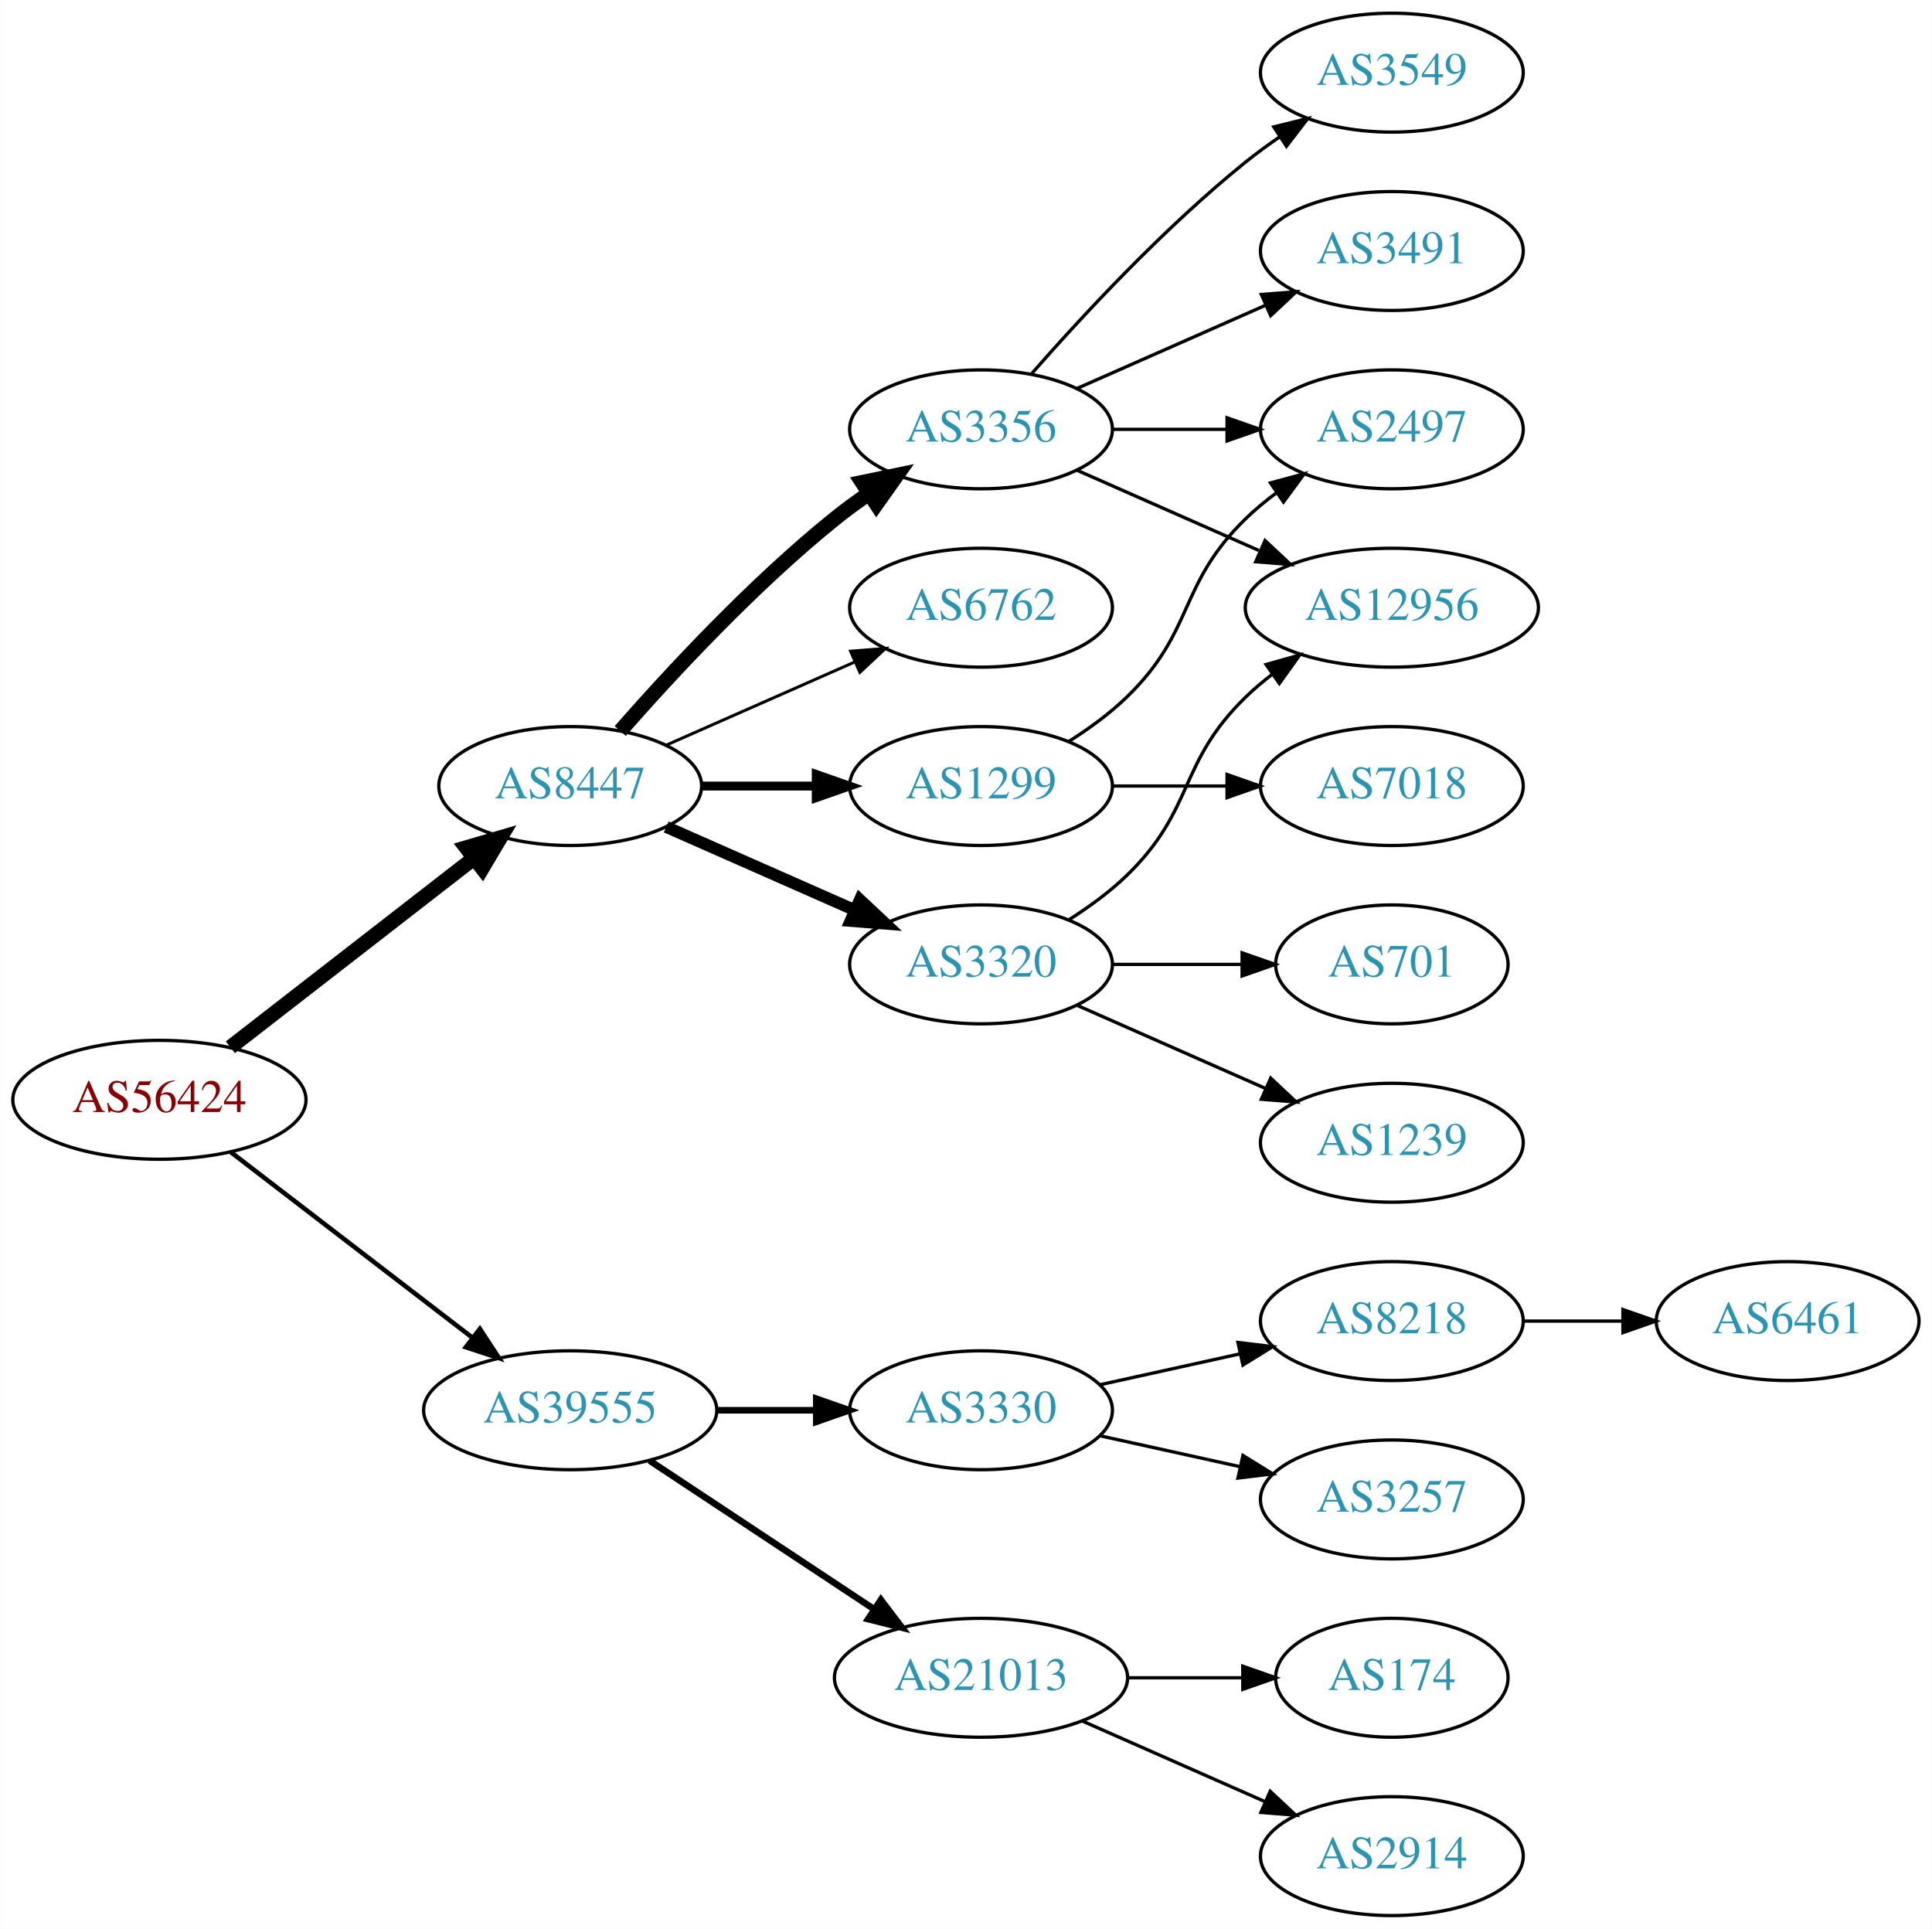
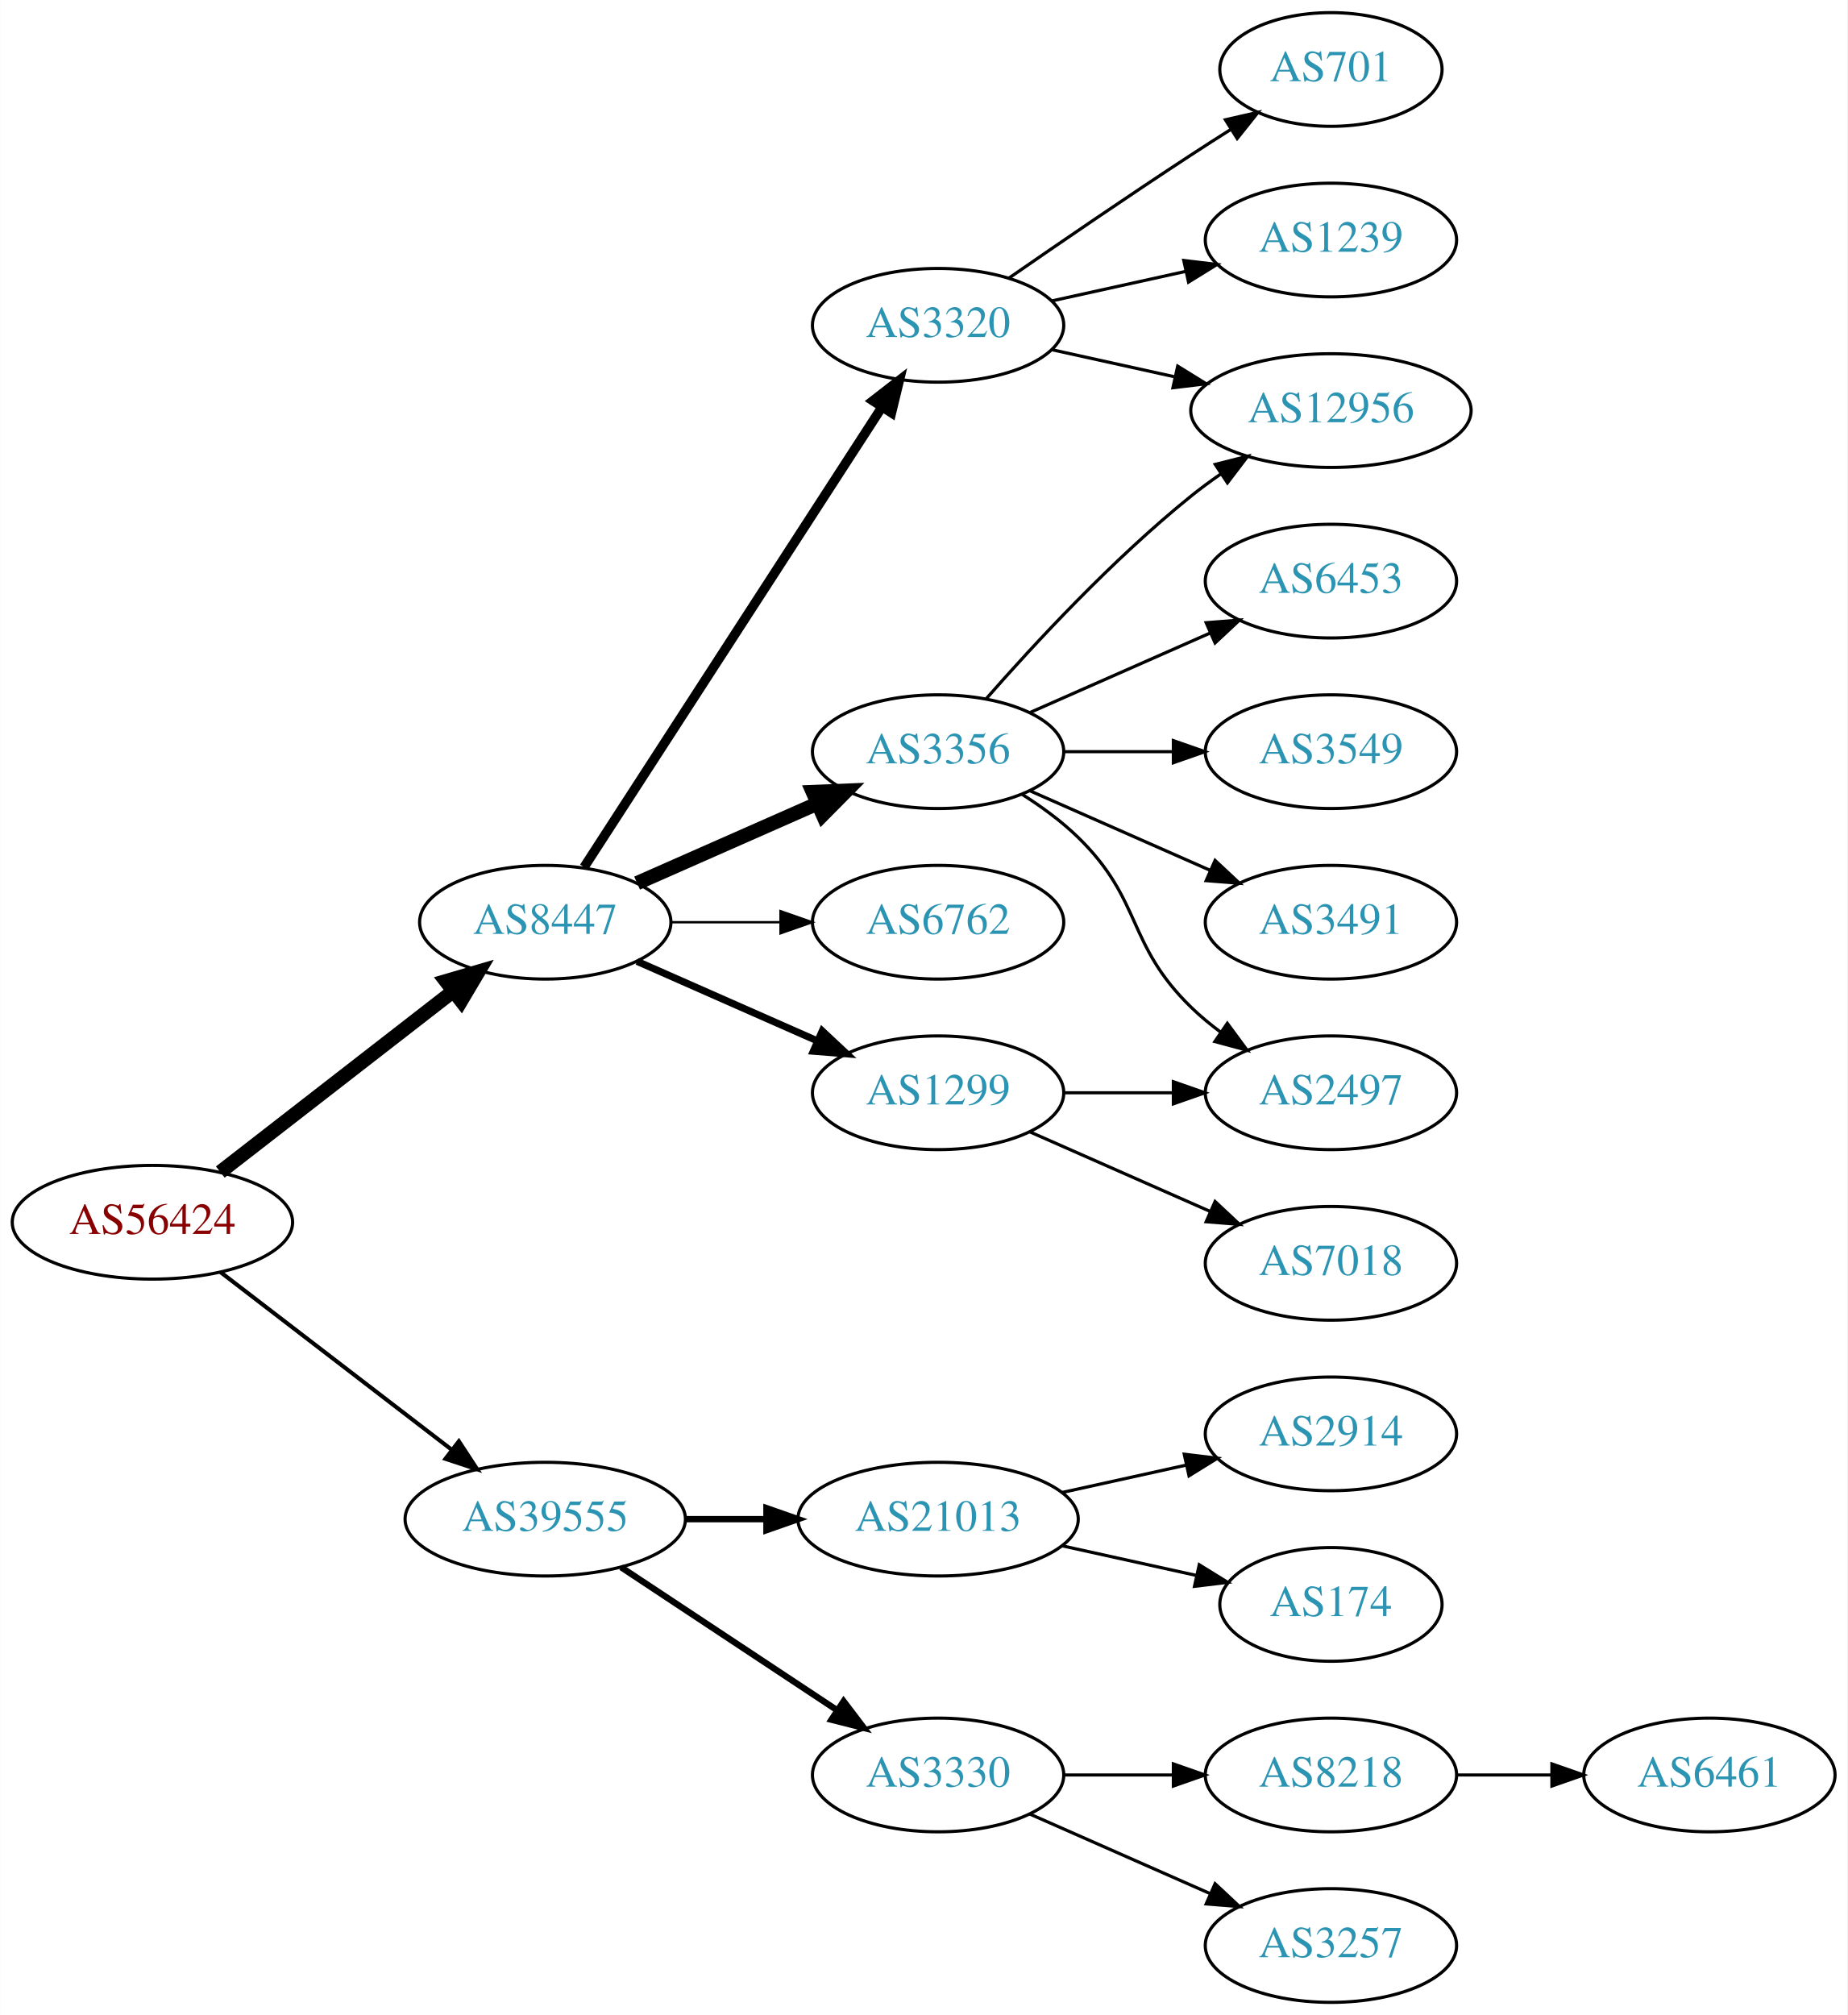
- <svg xmlns="http://www.w3.org/2000/svg" xmlns:xlink="http://www.w3.org/1999/xlink" width="585pt" height="584pt" viewBox="0.00 0.00 584.86 584.00">
-   <g id="graph0" class="graph" transform="scale(1 1) rotate(0) translate(4 580)">
-     <polygon fill="white" stroke="none" points="-4,4 -4,-580 580.862,-580 580.862,4 -4,4" />
+ <svg xmlns="http://www.w3.org/2000/svg" xmlns:xlink="http://www.w3.org/1999/xlink" width="585pt" height="638pt" viewBox="0.00 0.00 584.86 638.00">
+   <g id="graph0" class="graph" transform="scale(1 1) rotate(0) translate(4 634)">
+     <polygon fill="white" stroke="none" points="-4,4 -4,-634 580.862,-634 580.862,4 -4,4" />
    <g id="node1" class="node">
      <g id="a_node1">
        <a xlink:href="/asn/56424" xlink:title="AS56424 ~ TYROLIT-AT-AS [AT]">
          <ellipse fill="#ffffff" stroke="black" cx="44.196" cy="-247" rx="44.393" ry="18" />
          <text text-anchor="middle" x="44.196" y="-243.3" font-family="Times,serif" font-size="14.00" fill="#880000">AS56424</text>
        </a>
      </g>
    </g>
    <g id="node2" class="node">
      <g id="a_node2">
        <a xlink:href="/asn/8447" xlink:title="AS8447 ~ A1 Telekom Austria AG [AT]">
          <ellipse fill="#ffffff" stroke="black" cx="168.588" cy="-342" rx="39.794" ry="18" />
          <text text-anchor="middle" x="168.588" y="-338.3" font-family="Times,serif" font-size="14.00" fill="#2c94b3">AS8447</text>
        </a>
      </g>
    </g>
    <g id="edge1" class="edge">
      <path fill="none" stroke="black" stroke-width="4.5" d="M65.682,-262.901C85.836,-278.544 116.772,-302.557 139.272,-320.021" />
      <polygon fill="black" stroke="black" stroke-width="4.5" points="137.129,-323.342 147.443,-326.363 141.958,-317.121 137.129,-323.342" />
    </g>
    <g id="node3" class="node">
      <g id="a_node3">
        <a xlink:href="/asn/39555" xlink:title="AS39555 ~ Stadtwerke Schwaz GmbH [AT]">
          <ellipse fill="#ffffff" stroke="black" cx="168.588" cy="-153" rx="44.393" ry="18" />
          <text text-anchor="middle" x="168.588" y="-149.3" font-family="Times,serif" font-size="14.00" fill="#2c94b3">AS39555</text>
        </a>
      </g>
    </g>
    <g id="edge2" class="edge">
-       <path fill="none" stroke="black" stroke-width="1.385" d="M65.682,-231.267C85.715,-215.88 116.402,-192.312 138.867,-175.058" />
-       <polygon fill="black" stroke="black" stroke-width="1.385" points="141.237,-177.652 147.036,-168.785 136.973,-172.1 141.237,-177.652" />
+       <path fill="none" stroke="black" stroke-width="1.286" d="M65.682,-231.267C85.715,-215.88 116.402,-192.312 138.867,-175.058" />
+       <polygon fill="black" stroke="black" stroke-width="1.286" points="141.237,-177.652 147.036,-168.785 136.973,-172.1 141.237,-177.652" />
    </g>
    <g id="node4" class="node">
      <g id="a_node4">
-         <a xlink:href="/asn/1299" xlink:title="AS1299 ~ Telia Carrier [EU]">
-           <ellipse fill="#ffffff" stroke="black" cx="292.98" cy="-342" rx="39.794" ry="18" />
-           <text text-anchor="middle" x="292.98" y="-338.3" font-family="Times,serif" font-size="14.00" fill="#2c94b3">AS1299</text>
+         <a xlink:href="/asn/3320" xlink:title="AS3320 ~ DTAG [DE]">
+           <ellipse fill="#ffffff" stroke="black" cx="292.98" cy="-531" rx="39.794" ry="18" />
+           <text text-anchor="middle" x="292.98" y="-527.3" font-family="Times,serif" font-size="14.00" fill="#2c94b3">AS3320</text>
        </a>
      </g>
    </g>
    <g id="edge3" class="edge">
-       <path fill="none" stroke="black" stroke-width="2.7" d="M208.314,-342C219.252,-342 231.303,-342 242.769,-342" />
-       <polygon fill="black" stroke="black" stroke-width="2.7" points="243.087,-345.5 253.087,-342 243.087,-338.5 243.087,-345.5" />
+       <path fill="none" stroke="black" stroke-width="3" d="M180.883,-359.442C202.469,-392.775 249.685,-465.686 275.056,-504.866" />
+       <polygon fill="black" stroke="black" stroke-width="3" points="272.339,-507.109 280.713,-513.6 278.215,-503.304 272.339,-507.109" />
    </g>
    <g id="node5" class="node">
      <g id="a_node5">
-         <a xlink:href="/asn/3320" xlink:title="AS3320 ~ DTAG [DE]">
-           <ellipse fill="#ffffff" stroke="black" cx="292.98" cy="-288" rx="39.794" ry="18" />
-           <text text-anchor="middle" x="292.98" y="-284.3" font-family="Times,serif" font-size="14.00" fill="#2c94b3">AS3320</text>
+         <a xlink:href="/asn/3356" xlink:title="AS3356 ~ Level 3 Parent, LLC [US]">
+           <ellipse fill="#ffffff" stroke="black" cx="292.98" cy="-396" rx="39.794" ry="18" />
+           <text text-anchor="middle" x="292.98" y="-392.3" font-family="Times,serif" font-size="14.00" fill="#2c94b3">AS3356</text>
        </a>
      </g>
    </g>
    <g id="edge4" class="edge">
-       <path fill="none" stroke="black" stroke-width="3.6" d="M197.667,-329.611C214.615,-322.134 236.413,-312.517 254.782,-304.412" />
-       <polygon fill="black" stroke="black" stroke-width="3.6" points="256.296,-307.57 264.032,-300.331 253.47,-301.166 256.296,-307.57" />
+       <path fill="none" stroke="black" stroke-width="4.5" d="M197.667,-354.389C214.615,-361.866 236.413,-371.483 254.782,-379.588" />
+       <polygon fill="black" stroke="black" stroke-width="4.5" points="253.293,-383.235 264.032,-383.669 256.472,-376.03 253.293,-383.235" />
    </g>
    <g id="node6" class="node">
      <g id="a_node6">
-         <a xlink:href="/asn/3356" xlink:title="AS3356 ~ Level 3 Parent, LLC [US]">
-           <ellipse fill="#ffffff" stroke="black" cx="292.98" cy="-450" rx="39.794" ry="18" />
-           <text text-anchor="middle" x="292.98" y="-446.3" font-family="Times,serif" font-size="14.00" fill="#2c94b3">AS3356</text>
+         <a xlink:href="/asn/6762" xlink:title="AS6762 ~ TELECOM ITALIA SPARKLE S.p.A. [IT]">
+           <ellipse fill="#ffffff" stroke="black" cx="292.98" cy="-342" rx="39.794" ry="18" />
+           <text text-anchor="middle" x="292.98" y="-338.3" font-family="Times,serif" font-size="14.00" fill="#2c94b3">AS6762</text>
        </a>
      </g>
    </g>
    <g id="edge5" class="edge">
-       <path fill="none" stroke="black" stroke-width="4.5" d="M183.74,-358.663C198.842,-375.894 223.963,-403.024 248.784,-423 252.04,-425.62 255.565,-428.192 259.149,-430.646" />
-       <polygon fill="black" stroke="black" stroke-width="4.5" points="256.998,-433.943 267.522,-436.121 261.307,-427.352 256.998,-433.943" />
+       <path fill="none" stroke="black" stroke-width="0.75" d="M208.314,-342C219.252,-342 231.303,-342 242.769,-342" />
+       <polygon fill="black" stroke="black" stroke-width="0.75" points="243.087,-345.5 253.087,-342 243.087,-338.5 243.087,-345.5" />
    </g>
    <g id="node7" class="node">
      <g id="a_node7">
-         <a xlink:href="/asn/6762" xlink:title="AS6762 ~ TELECOM ITALIA SPARKLE S.p.A. [IT]">
-           <ellipse fill="#ffffff" stroke="black" cx="292.98" cy="-396" rx="39.794" ry="18" />
-           <text text-anchor="middle" x="292.98" y="-392.3" font-family="Times,serif" font-size="14.00" fill="#2c94b3">AS6762</text>
+         <a xlink:href="/asn/1299" xlink:title="AS1299 ~ Telia Carrier [EU]">
+           <ellipse fill="#ffffff" stroke="black" cx="292.98" cy="-288" rx="39.794" ry="18" />
+           <text text-anchor="middle" x="292.98" y="-284.3" font-family="Times,serif" font-size="14.00" fill="#2c94b3">AS1299</text>
        </a>
      </g>
    </g>
    <g id="edge6" class="edge">
-       <path fill="none" stroke="black" stroke-width="0.9" d="M197.667,-354.389C214.615,-361.866 236.413,-371.483 254.782,-379.588" />
-       <polygon fill="black" stroke="black" stroke-width="0.9" points="253.47,-382.834 264.032,-383.669 256.296,-376.43 253.47,-382.834" />
-     </g>
-     <g id="node15" class="node">
-       <g id="a_node15">
-         <a xlink:href="/asn/3330" xlink:title="AS3330 ~ Vienna, Austria [AT]">
-           <ellipse fill="#ffffff" stroke="black" cx="292.98" cy="-153" rx="39.794" ry="18" />
-           <text text-anchor="middle" x="292.98" y="-149.3" font-family="Times,serif" font-size="14.00" fill="#2c94b3">AS3330</text>
-         </a>
-       </g>
-     </g>
-     <g id="edge16" class="edge">
-       <path fill="none" stroke="black" stroke-width="2" d="M213.084,-153C222.773,-153 233.11,-153 243.002,-153" />
-       <polygon fill="black" stroke="black" stroke-width="2" points="243.105,-156.5 253.105,-153 243.105,-149.5 243.105,-156.5" />
+       <path fill="none" stroke="black" stroke-width="2.25" d="M197.667,-329.611C214.615,-322.134 236.413,-312.517 254.782,-304.412" />
+       <polygon fill="black" stroke="black" stroke-width="2.25" points="256.296,-307.57 264.032,-300.331 253.47,-301.166 256.296,-307.57" />
    </g>
    <g id="node16" class="node">
      <g id="a_node16">
        <a xlink:href="/asn/21013" xlink:title="AS21013 ~ Wels, AT [AT]">
-           <ellipse fill="#ffffff" stroke="black" cx="292.98" cy="-72" rx="44.393" ry="18" />
-           <text text-anchor="middle" x="292.98" y="-68.3" font-family="Times,serif" font-size="14.00" fill="#2c94b3">AS21013</text>
+           <ellipse fill="#ffffff" stroke="black" cx="292.98" cy="-153" rx="44.393" ry="18" />
+           <text text-anchor="middle" x="292.98" y="-149.3" font-family="Times,serif" font-size="14.00" fill="#2c94b3">AS21013</text>
        </a>
      </g>
    </g>
    <g id="edge17" class="edge">
-       <path fill="none" stroke="black" stroke-width="2" d="M192.609,-137.765C211.841,-125.037 239.449,-106.766 260.686,-92.711" />
-       <polygon fill="black" stroke="black" stroke-width="2" points="262.655,-95.605 269.063,-87.167 258.792,-89.767 262.655,-95.605" />
-     </g>
-     <g id="node12" class="node">
-       <g id="a_node12">
-         <a xlink:href="/asn/2497" xlink:title="AS2497 ~ Internet Initiative Japan Inc. [JP]">
-           <ellipse fill="#ffffff" stroke="black" cx="417.373" cy="-450" rx="39.794" ry="18" />
-           <text text-anchor="middle" x="417.373" y="-446.3" font-family="Times,serif" font-size="14.00" fill="#2c94b3">AS2497</text>
-         </a>
-       </g>
-     </g>
-     <g id="edge14" class="edge">
-       <path fill="none" stroke="black" d="M319.509,-355.462C325.672,-359.362 331.974,-363.948 337.176,-369 357.87,-389.094 352.483,-402.906 373.176,-423 376.022,-425.763 379.195,-428.386 382.496,-430.834" />
-       <polygon fill="black" stroke="black" points="380.612,-433.786 390.843,-436.538 384.561,-428.006 380.612,-433.786" />
-     </g>
-     <g id="node14" class="node">
-       <g id="a_node14">
-         <a xlink:href="/asn/7018" xlink:title="AS7018 ~ AT&amp;T Services, Inc. [US]">
-           <ellipse fill="#ffffff" stroke="black" cx="417.373" cy="-342" rx="39.794" ry="18" />
-           <text text-anchor="middle" x="417.373" y="-338.3" font-family="Times,serif" font-size="14.00" fill="#2c94b3">AS7018</text>
-         </a>
-       </g>
-     </g>
-     <g id="edge15" class="edge">
-       <path fill="none" stroke="black" d="M332.706,-342C343.644,-342 355.695,-342 367.161,-342" />
-       <polygon fill="black" stroke="black" points="367.479,-345.5 377.479,-342 367.479,-338.5 367.479,-345.5" />
+       <path fill="none" stroke="black" stroke-width="2" d="M213.084,-153C221.29,-153 229.961,-153 238.434,-153" />
+       <polygon fill="black" stroke="black" stroke-width="2" points="238.625,-156.5 248.625,-153 238.625,-149.5 238.625,-156.5" />
+     </g>
+     <g id="node17" class="node">
+       <g id="a_node17">
+         <a xlink:href="/asn/3330" xlink:title="AS3330 ~ Vienna, Austria [AT]">
+           <ellipse fill="#ffffff" stroke="black" cx="292.98" cy="-72" rx="39.794" ry="18" />
+           <text text-anchor="middle" x="292.98" y="-68.3" font-family="Times,serif" font-size="14.00" fill="#2c94b3">AS3330</text>
+         </a>
+       </g>
+     </g>
+     <g id="edge18" class="edge">
+       <path fill="none" stroke="black" stroke-width="2" d="M192.609,-137.765C211.963,-124.956 239.798,-106.534 261.088,-92.445" />
+       <polygon fill="black" stroke="black" stroke-width="2" points="263.069,-95.331 269.476,-86.894 259.205,-89.494 263.069,-95.331" />
    </g>
    <g id="node8" class="node">
      <g id="a_node8">
        <a xlink:href="/asn/701" xlink:title="AS701 ~ UUNET [US]">
-           <ellipse fill="#ffffff" stroke="black" cx="417.373" cy="-288" rx="35.194" ry="18" />
-           <text text-anchor="middle" x="417.373" y="-284.3" font-family="Times,serif" font-size="14.00" fill="#2c94b3">AS701</text>
+           <ellipse fill="#ffffff" stroke="black" cx="417.373" cy="-612" rx="35.194" ry="18" />
+           <text text-anchor="middle" x="417.373" y="-608.3" font-family="Times,serif" font-size="14.00" fill="#2c94b3">AS701</text>
        </a>
      </g>
    </g>
    <g id="edge7" class="edge">
-       <path fill="none" stroke="black" d="M332.706,-288C345.195,-288 359.134,-288 371.998,-288" />
-       <polygon fill="black" stroke="black" points="372.035,-291.5 382.035,-288 372.035,-284.5 372.035,-291.5" />
+       <path fill="none" stroke="black" d="M315.337,-545.901C331.188,-556.877 353.391,-572.079 373.176,-585 377.221,-587.642 381.507,-590.385 385.746,-593.067" />
+       <polygon fill="black" stroke="black" points="383.96,-596.079 394.29,-598.432 387.683,-590.15 383.96,-596.079" />
    </g>
    <g id="node9" class="node">
      <g id="a_node9">
-         <a xlink:href="/asn/1239" xlink:title="AS1239 ~ Sprint [US]">
-           <ellipse fill="#ffffff" stroke="black" cx="417.373" cy="-234" rx="39.794" ry="18" />
-           <text text-anchor="middle" x="417.373" y="-230.3" font-family="Times,serif" font-size="14.00" fill="#2c94b3">AS1239</text>
+         <a xlink:href="/asn/12956" xlink:title="AS12956 ~ TELXIUS [ES]">
+           <ellipse fill="#ffffff" stroke="black" cx="417.373" cy="-504" rx="44.393" ry="18" />
+           <text text-anchor="middle" x="417.373" y="-500.3" font-family="Times,serif" font-size="14.00" fill="#2c94b3">AS12956</text>
        </a>
      </g>
    </g>
    <g id="edge8" class="edge">
-       <path fill="none" stroke="black" d="M322.06,-275.611C339.008,-268.134 360.805,-258.517 379.174,-250.412" />
-       <polygon fill="black" stroke="black" points="380.688,-253.57 388.424,-246.331 377.862,-247.166 380.688,-253.57" />
+       <path fill="none" stroke="black" d="M329.053,-523.263C341.092,-520.607 354.792,-517.585 367.713,-514.734" />
+       <polygon fill="black" stroke="black" points="368.851,-518.068 377.862,-512.495 367.343,-511.232 368.851,-518.068" />
    </g>
    <g id="node10" class="node">
      <g id="a_node10">
-         <a xlink:href="/asn/12956" xlink:title="AS12956 ~ TELXIUS [ES]">
-           <ellipse fill="#ffffff" stroke="black" cx="417.373" cy="-396" rx="44.393" ry="18" />
-           <text text-anchor="middle" x="417.373" y="-392.3" font-family="Times,serif" font-size="14.00" fill="#2c94b3">AS12956</text>
+         <a xlink:href="/asn/1239" xlink:title="AS1239 ~ Sprint [US]">
+           <ellipse fill="#ffffff" stroke="black" cx="417.373" cy="-558" rx="39.794" ry="18" />
+           <text text-anchor="middle" x="417.373" y="-554.3" font-family="Times,serif" font-size="14.00" fill="#2c94b3">AS1239</text>
        </a>
      </g>
    </g>
    <g id="edge9" class="edge">
-       <path fill="none" stroke="black" d="M319.509,-301.462C325.672,-305.362 331.974,-309.948 337.176,-315 357.87,-335.094 352.483,-348.906 373.176,-369 375.663,-371.414 378.4,-373.722 381.253,-375.9" />
-       <polygon fill="black" stroke="black" points="379.291,-378.798 389.489,-381.671 383.308,-373.066 379.291,-378.798" />
-     </g>
-     <g id="edge13" class="edge">
-       <path fill="none" stroke="black" d="M322.06,-437.611C338.376,-430.413 359.186,-421.231 377.106,-413.325" />
-       <polygon fill="black" stroke="black" points="378.981,-416.323 386.717,-409.084 376.155,-409.919 378.981,-416.323" />
+       <path fill="none" stroke="black" d="M329.053,-538.737C342.24,-541.646 357.42,-544.995 371.386,-548.076" />
+       <polygon fill="black" stroke="black" points="370.776,-551.525 381.295,-550.262 372.284,-544.69 370.776,-551.525" />
+     </g>
+     <g id="edge14" class="edge">
+       <path fill="none" stroke="black" d="M308.133,-412.663C323.234,-429.894 348.355,-457.024 373.176,-477 376.105,-479.357 379.251,-481.675 382.463,-483.902" />
+       <polygon fill="black" stroke="black" points="380.738,-486.958 391.011,-489.552 384.598,-481.118 380.738,-486.958" />
    </g>
    <g id="node11" class="node">
      <g id="a_node11">
+         <a xlink:href="/asn/6453" xlink:title="AS6453 ~ TATA COMMUNICATIONS (AMERICA) INC [US]">
+           <ellipse fill="#ffffff" stroke="black" cx="417.373" cy="-450" rx="39.794" ry="18" />
+           <text text-anchor="middle" x="417.373" y="-446.3" font-family="Times,serif" font-size="14.00" fill="#2c94b3">AS6453</text>
+         </a>
+       </g>
+     </g>
+     <g id="edge10" class="edge">
+       <path fill="none" stroke="black" d="M322.06,-408.389C339.008,-415.866 360.805,-425.483 379.174,-433.588" />
+       <polygon fill="black" stroke="black" points="377.862,-436.834 388.424,-437.669 380.688,-430.43 377.862,-436.834" />
+     </g>
+     <g id="node12" class="node">
+       <g id="a_node12">
        <a xlink:href="/asn/3549" xlink:title="AS3549 ~ Level 3 Parent, LLC [US]">
-           <ellipse fill="#ffffff" stroke="black" cx="417.373" cy="-558" rx="39.794" ry="18" />
-           <text text-anchor="middle" x="417.373" y="-554.3" font-family="Times,serif" font-size="14.00" fill="#2c94b3">AS3549</text>
-         </a>
-       </g>
-     </g>
-     <g id="edge10" class="edge">
-       <path fill="none" stroke="black" d="M308.133,-466.663C323.234,-483.894 348.355,-511.024 373.176,-531 376.432,-533.62 379.957,-536.192 383.542,-538.646" />
-       <polygon fill="black" stroke="black" points="381.629,-541.577 391.914,-544.121 385.46,-535.719 381.629,-541.577" />
+           <ellipse fill="#ffffff" stroke="black" cx="417.373" cy="-396" rx="39.794" ry="18" />
+           <text text-anchor="middle" x="417.373" y="-392.3" font-family="Times,serif" font-size="14.00" fill="#2c94b3">AS3549</text>
+         </a>
+       </g>
    </g>
    <g id="edge11" class="edge">
-       <path fill="none" stroke="black" d="M332.706,-450C343.644,-450 355.695,-450 367.161,-450" />
-       <polygon fill="black" stroke="black" points="367.479,-453.5 377.479,-450 367.479,-446.5 367.479,-453.5" />
+       <path fill="none" stroke="black" d="M332.706,-396C343.644,-396 355.695,-396 367.161,-396" />
+       <polygon fill="black" stroke="black" points="367.479,-399.5 377.479,-396 367.479,-392.5 367.479,-399.5" />
    </g>
    <g id="node13" class="node">
      <g id="a_node13">
        <a xlink:href="/asn/3491" xlink:title="AS3491 ~ PCCW Global, Inc. [US]">
-           <ellipse fill="#ffffff" stroke="black" cx="417.373" cy="-504" rx="39.794" ry="18" />
-           <text text-anchor="middle" x="417.373" y="-500.3" font-family="Times,serif" font-size="14.00" fill="#2c94b3">AS3491</text>
+           <ellipse fill="#ffffff" stroke="black" cx="417.373" cy="-342" rx="39.794" ry="18" />
+           <text text-anchor="middle" x="417.373" y="-338.3" font-family="Times,serif" font-size="14.00" fill="#2c94b3">AS3491</text>
        </a>
      </g>
    </g>
    <g id="edge12" class="edge">
-       <path fill="none" stroke="black" d="M322.06,-462.389C339.008,-469.866 360.805,-479.483 379.174,-487.588" />
-       <polygon fill="black" stroke="black" points="377.862,-490.834 388.424,-491.669 380.688,-484.43 377.862,-490.834" />
-     </g>
-     <g id="node17" class="node">
-       <g id="a_node17">
-         <a xlink:href="/asn/3257" xlink:title="AS3257 ~ GTT [DE]">
-           <ellipse fill="#ffffff" stroke="black" cx="417.373" cy="-126" rx="39.794" ry="18" />
-           <text text-anchor="middle" x="417.373" y="-122.3" font-family="Times,serif" font-size="14.00" fill="#2c94b3">AS3257</text>
-         </a>
-       </g>
-     </g>
-     <g id="edge18" class="edge">
-       <path fill="none" stroke="black" d="M329.053,-145.263C342.24,-142.354 357.42,-139.005 371.386,-135.924" />
-       <polygon fill="black" stroke="black" points="372.284,-139.31 381.295,-133.738 370.776,-132.475 372.284,-139.31" />
+       <path fill="none" stroke="black" d="M322.06,-383.611C339.008,-376.134 360.805,-366.517 379.174,-358.412" />
+       <polygon fill="black" stroke="black" points="380.688,-361.57 388.424,-354.331 377.862,-355.166 380.688,-361.57" />
+     </g>
+     <g id="node14" class="node">
+       <g id="a_node14">
+         <a xlink:href="/asn/2497" xlink:title="AS2497 ~ Internet Initiative Japan Inc. [JP]">
+           <ellipse fill="#ffffff" stroke="black" cx="417.373" cy="-288" rx="39.794" ry="18" />
+           <text text-anchor="middle" x="417.373" y="-284.3" font-family="Times,serif" font-size="14.00" fill="#2c94b3">AS2497</text>
+         </a>
+       </g>
+     </g>
+     <g id="edge13" class="edge">
+       <path fill="none" stroke="black" d="M319.509,-382.538C325.672,-378.638 331.974,-374.052 337.176,-369 357.87,-348.906 352.483,-335.094 373.176,-315 376.022,-312.237 379.195,-309.614 382.496,-307.166" />
+       <polygon fill="black" stroke="black" points="384.561,-309.994 390.843,-301.462 380.612,-304.214 384.561,-309.994" />
+     </g>
+     <g id="edge15" class="edge">
+       <path fill="none" stroke="black" d="M332.706,-288C343.644,-288 355.695,-288 367.161,-288" />
+       <polygon fill="black" stroke="black" points="367.479,-291.5 377.479,-288 367.479,-284.5 367.479,-291.5" />
+     </g>
+     <g id="node15" class="node">
+       <g id="a_node15">
+         <a xlink:href="/asn/7018" xlink:title="AS7018 ~ AT&amp;T Services, Inc. [US]">
+           <ellipse fill="#ffffff" stroke="black" cx="417.373" cy="-234" rx="39.794" ry="18" />
+           <text text-anchor="middle" x="417.373" y="-230.3" font-family="Times,serif" font-size="14.00" fill="#2c94b3">AS7018</text>
+         </a>
+       </g>
+     </g>
+     <g id="edge16" class="edge">
+       <path fill="none" stroke="black" d="M322.06,-275.611C339.008,-268.134 360.805,-258.517 379.174,-250.412" />
+       <polygon fill="black" stroke="black" points="380.688,-253.57 388.424,-246.331 377.862,-247.166 380.688,-253.57" />
    </g>
    <g id="node18" class="node">
      <g id="a_node18">
-         <a xlink:href="/asn/8218" xlink:title="AS8218 ~ legacy Neotelecoms [FR]">
+         <a xlink:href="/asn/2914" xlink:title="AS2914 ~ NTT America, Inc. [US]">
          <ellipse fill="#ffffff" stroke="black" cx="417.373" cy="-180" rx="39.794" ry="18" />
-           <text text-anchor="middle" x="417.373" y="-176.3" font-family="Times,serif" font-size="14.00" fill="#2c94b3">AS8218</text>
+           <text text-anchor="middle" x="417.373" y="-176.3" font-family="Times,serif" font-size="14.00" fill="#2c94b3">AS2914</text>
        </a>
      </g>
    </g>
    <g id="edge19" class="edge">
-       <path fill="none" stroke="black" d="M329.053,-160.737C342.24,-163.646 357.42,-166.995 371.386,-170.076" />
-       <polygon fill="black" stroke="black" points="370.776,-173.525 381.295,-172.262 372.284,-166.69 370.776,-173.525" />
+       <path fill="none" stroke="black" d="M332.37,-161.469C344.761,-164.202 358.608,-167.257 371.429,-170.085" />
+       <polygon fill="black" stroke="black" points="370.924,-173.558 381.443,-172.295 372.432,-166.722 370.924,-173.558" />
+     </g>
+     <g id="node19" class="node">
+       <g id="a_node19">
+         <a xlink:href="/asn/174" xlink:title="AS174 ~ Cogent Communications [US]">
+           <ellipse fill="#ffffff" stroke="black" cx="417.373" cy="-126" rx="35.194" ry="18" />
+           <text text-anchor="middle" x="417.373" y="-122.3" font-family="Times,serif" font-size="14.00" fill="#2c94b3">AS174</text>
+         </a>
+       </g>
+     </g>
+     <g id="edge20" class="edge">
+       <path fill="none" stroke="black" d="M332.37,-144.531C345.778,-141.573 360.89,-138.24 374.562,-135.224" />
+       <polygon fill="black" stroke="black" points="375.673,-138.563 384.684,-132.99 374.165,-131.727 375.673,-138.563" />
    </g>
    <g id="node20" class="node">
      <g id="a_node20">
-         <a xlink:href="/asn/2914" xlink:title="AS2914 ~ NTT America, Inc. [US]">
-           <ellipse fill="#ffffff" stroke="black" cx="417.373" cy="-18" rx="39.794" ry="18" />
-           <text text-anchor="middle" x="417.373" y="-14.3" font-family="Times,serif" font-size="14.00" fill="#2c94b3">AS2914</text>
+         <a xlink:href="/asn/8218" xlink:title="AS8218 ~ legacy Neotelecoms [FR]">
+           <ellipse fill="#ffffff" stroke="black" cx="417.373" cy="-72" rx="39.794" ry="18" />
+           <text text-anchor="middle" x="417.373" y="-68.3" font-family="Times,serif" font-size="14.00" fill="#2c94b3">AS8218</text>
        </a>
      </g>
    </g>
    <g id="edge21" class="edge">
-       <path fill="none" stroke="black" d="M323.608,-58.928C340.203,-51.606 361.062,-42.403 378.795,-34.579" />
-       <polygon fill="black" stroke="black" points="380.543,-37.634 388.279,-30.395 377.717,-31.23 380.543,-37.634" />
+       <path fill="none" stroke="black" d="M332.706,-72C343.644,-72 355.695,-72 367.161,-72" />
+       <polygon fill="black" stroke="black" points="367.479,-75.5 377.479,-72 367.479,-68.5 367.479,-75.5" />
    </g>
    <g id="node21" class="node">
      <g id="a_node21">
-         <a xlink:href="/asn/174" xlink:title="AS174 ~ Cogent Communications [US]">
-           <ellipse fill="#ffffff" stroke="black" cx="417.373" cy="-72" rx="35.194" ry="18" />
-           <text text-anchor="middle" x="417.373" y="-68.3" font-family="Times,serif" font-size="14.00" fill="#2c94b3">AS174</text>
+         <a xlink:href="/asn/3257" xlink:title="AS3257 ~ GTT [DE]">
+           <ellipse fill="#ffffff" stroke="black" cx="417.373" cy="-18" rx="39.794" ry="18" />
+           <text text-anchor="middle" x="417.373" y="-14.3" font-family="Times,serif" font-size="14.00" fill="#2c94b3">AS3257</text>
        </a>
      </g>
    </g>
    <g id="edge22" class="edge">
-       <path fill="none" stroke="black" d="M337.476,-72C348.733,-72 360.865,-72 372.159,-72" />
-       <polygon fill="black" stroke="black" points="372.247,-75.5 382.246,-72 372.246,-68.5 372.247,-75.5" />
-     </g>
-     <g id="node19" class="node">
-       <g id="a_node19">
+       <path fill="none" stroke="black" d="M322.06,-59.611C339.008,-52.134 360.805,-42.517 379.174,-34.412" />
+       <polygon fill="black" stroke="black" points="380.688,-37.57 388.424,-30.331 377.862,-31.166 380.688,-37.57" />
+     </g>
+     <g id="node22" class="node">
+       <g id="a_node22">
        <a xlink:href="/asn/6461" xlink:title="AS6461 ~ Zayo Bandwidth [US]">
-           <ellipse fill="#ffffff" stroke="black" cx="537.215" cy="-180" rx="39.794" ry="18" />
-           <text text-anchor="middle" x="537.215" y="-176.3" font-family="Times,serif" font-size="14.00" fill="#2c94b3">AS6461</text>
-         </a>
-       </g>
-     </g>
-     <g id="edge20" class="edge">
-       <path fill="none" stroke="black" d="M457.285,-180C466.839,-180 477.188,-180 487.151,-180" />
-       <polygon fill="black" stroke="black" points="487.343,-183.5 497.343,-180 487.343,-176.5 487.343,-183.5" />
+           <ellipse fill="#ffffff" stroke="black" cx="537.215" cy="-72" rx="39.794" ry="18" />
+           <text text-anchor="middle" x="537.215" y="-68.3" font-family="Times,serif" font-size="14.00" fill="#2c94b3">AS6461</text>
+         </a>
+       </g>
+     </g>
+     <g id="edge23" class="edge">
+       <path fill="none" stroke="black" d="M457.285,-72C466.839,-72 477.188,-72 487.151,-72" />
+       <polygon fill="black" stroke="black" points="487.343,-75.5 497.343,-72 487.343,-68.5 487.343,-75.5" />
    </g>
  </g>
</svg>
